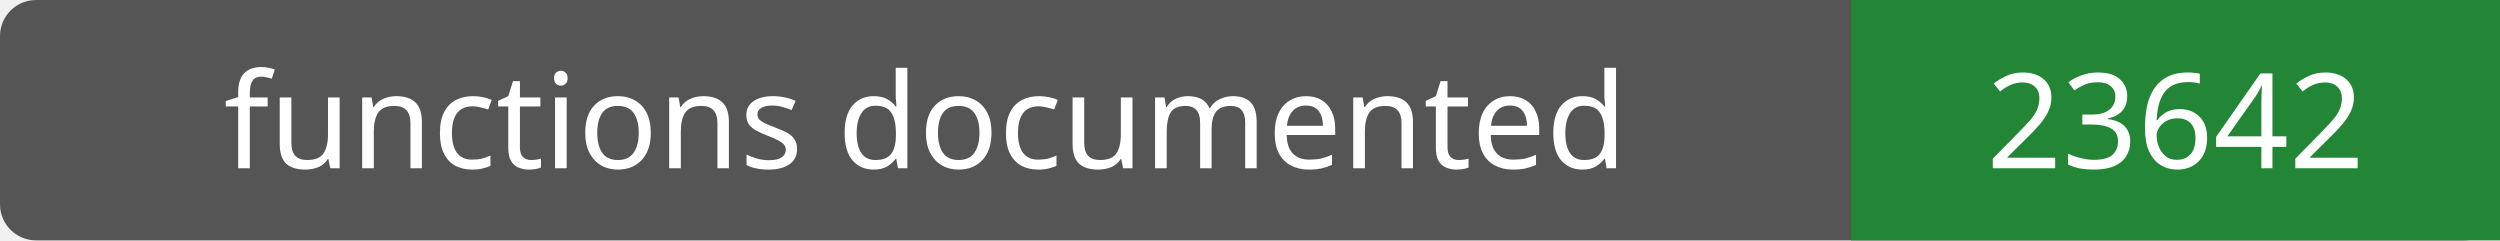
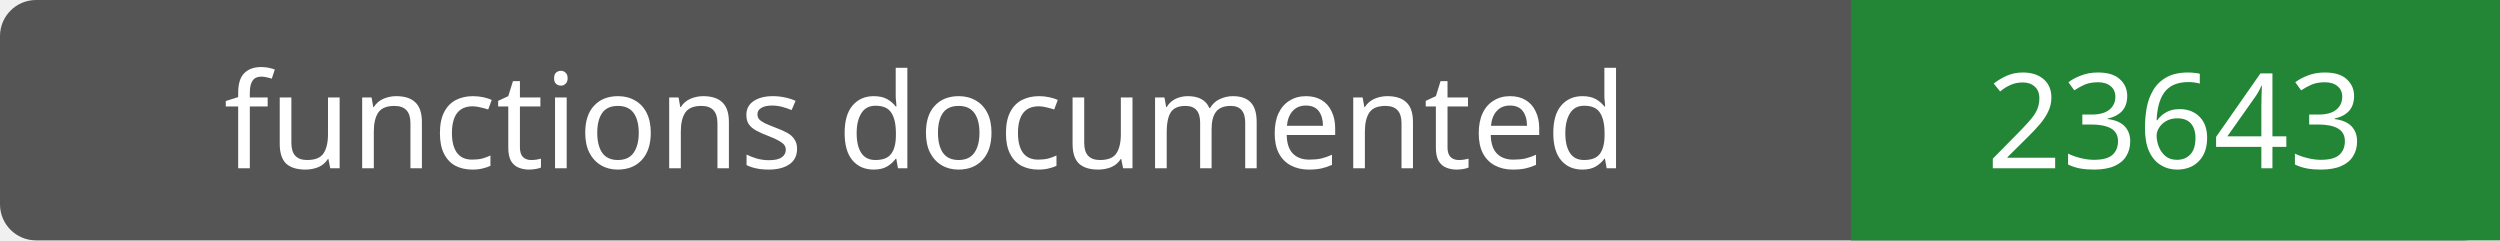
- <svg xmlns="http://www.w3.org/2000/svg" width="208" height="20" role="img" aria-label="functions documented: 23642">
+ <svg xmlns="http://www.w3.org/2000/svg" width="208" height="20" role="img" aria-label="functions documented: 23643">
  <rect width="208" height="20" rx="3" fill="#555" />
  <path fill="#238636" d="M154 0h54v20H154z" />
  <g fill="#fff" text-anchor="middle" font-family="Verdana,sans-serif" font-size="11">
    <text x="77.0" y="14">functions documented</text>
-     <text x="181.0" y="14">23642</text>
+     <text x="181.0" y="14">23643</text>
  </g>
</svg>
